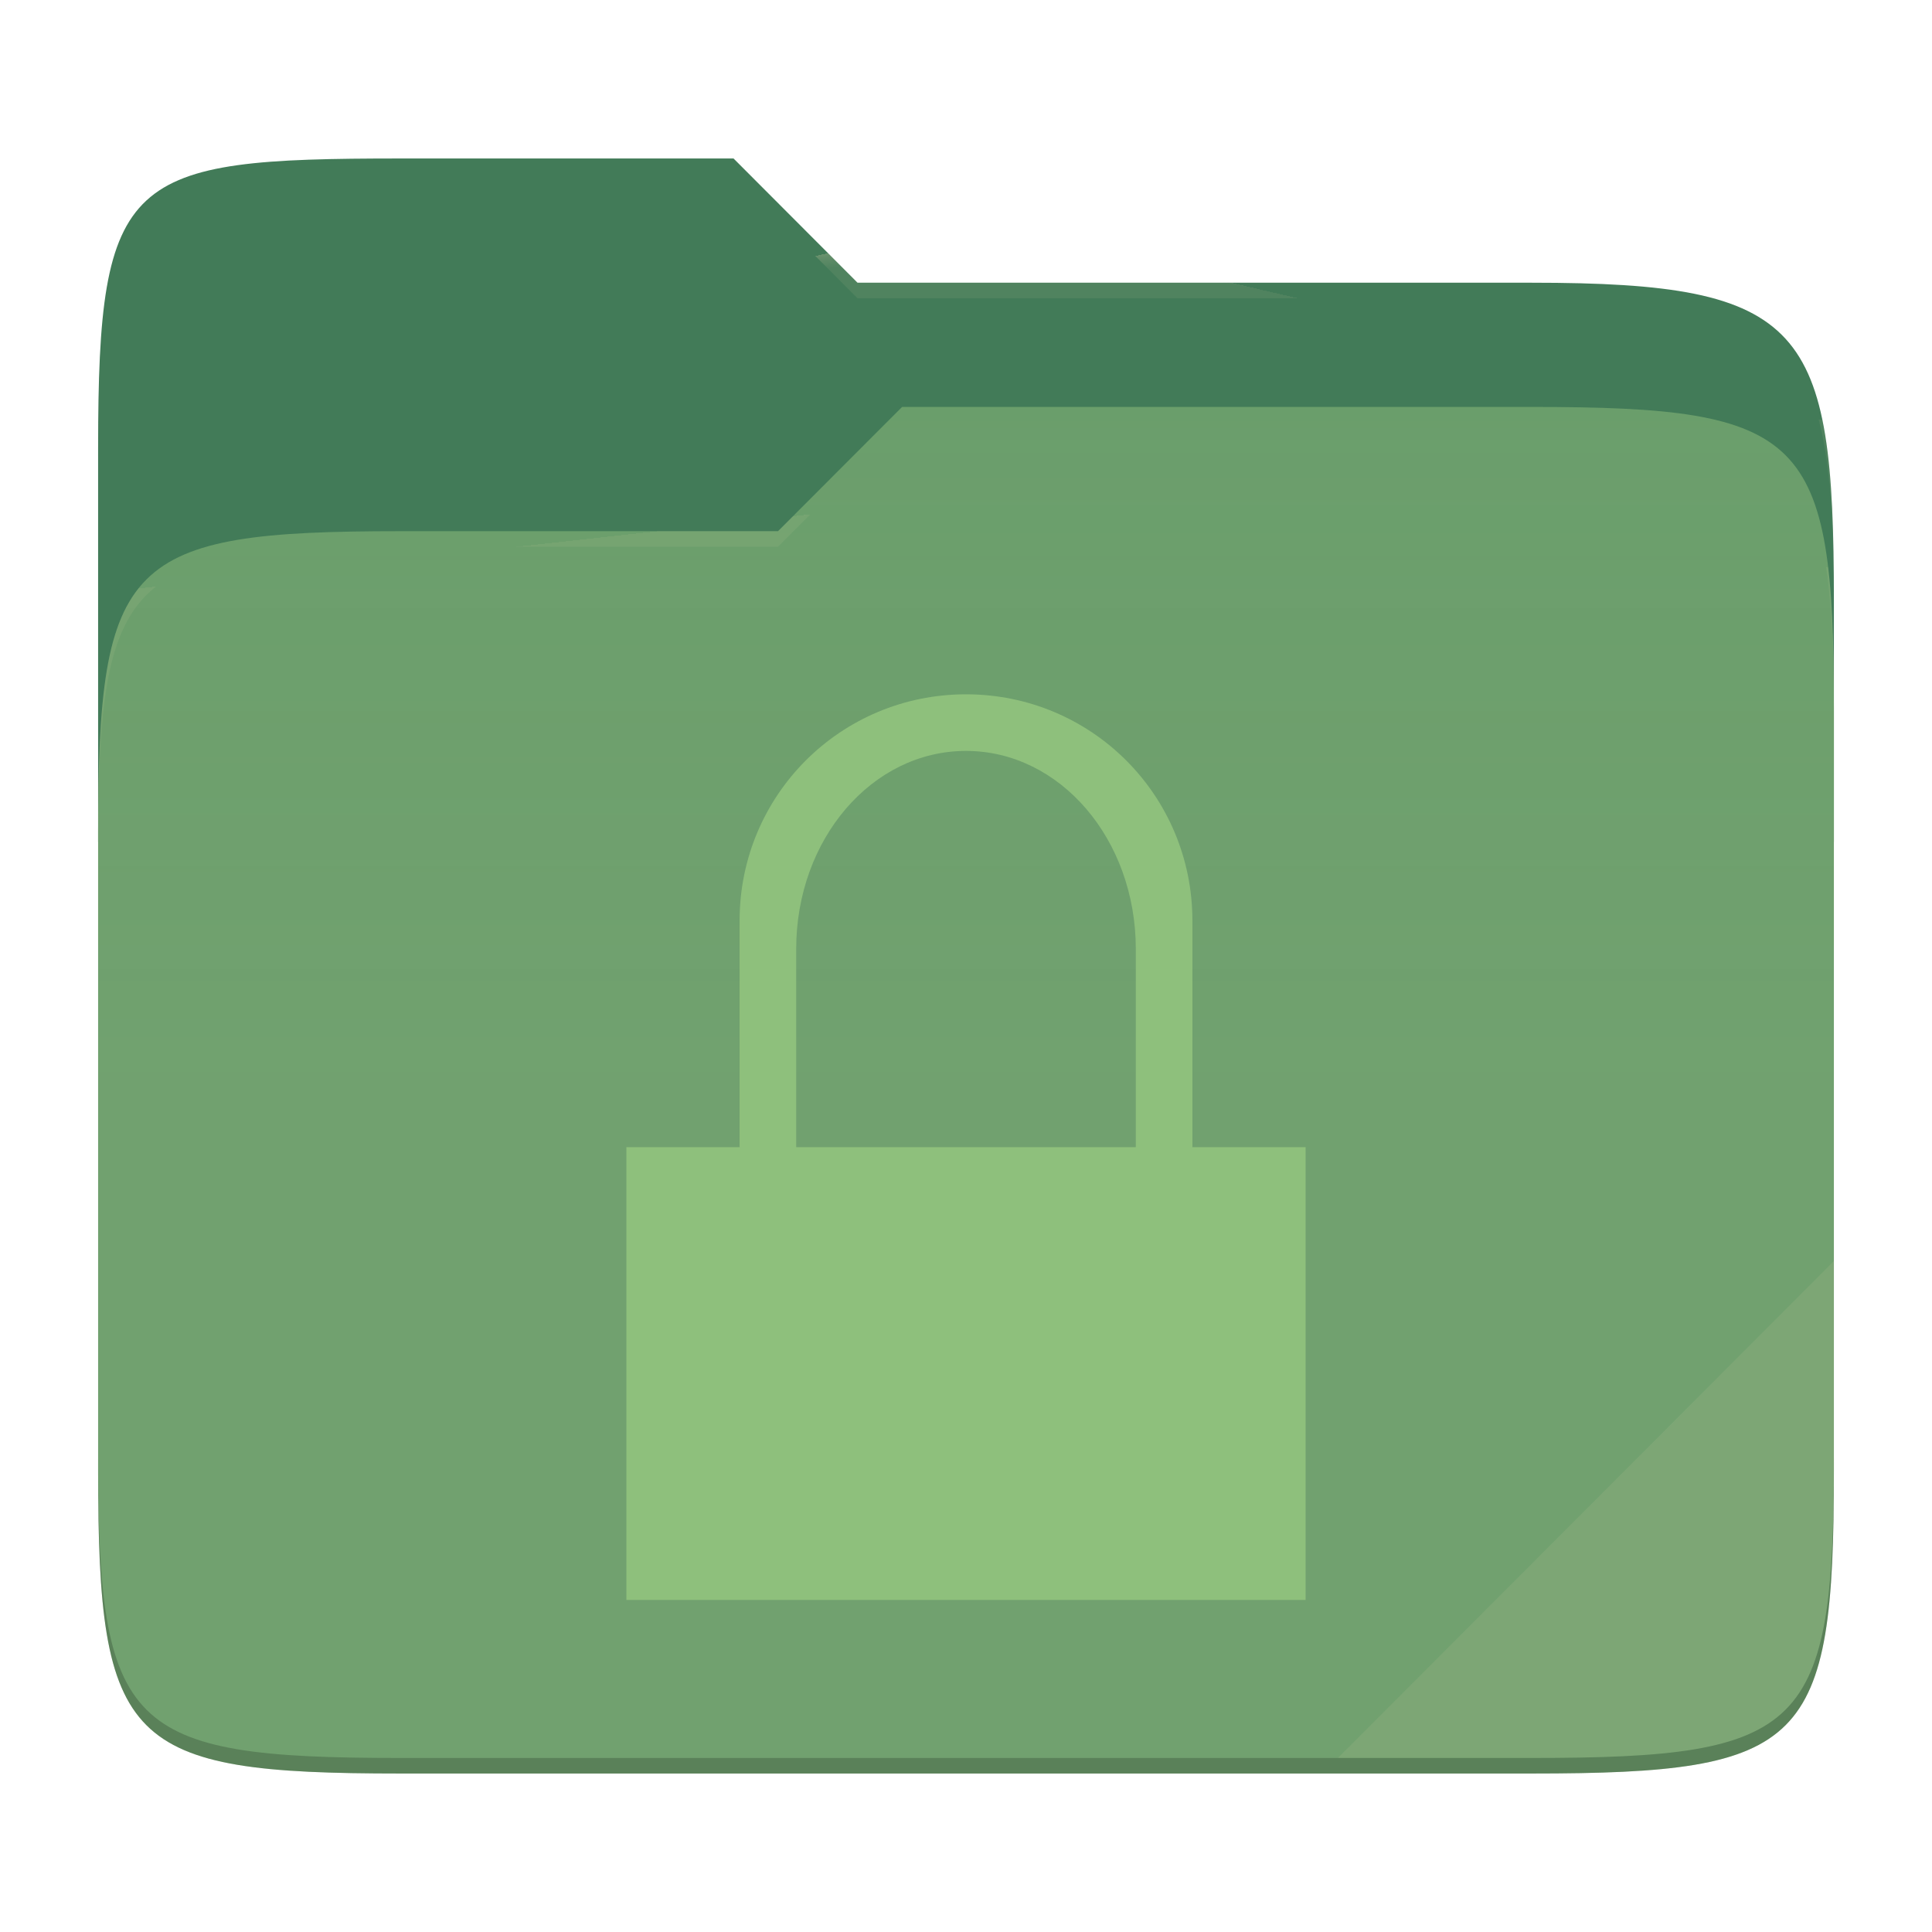
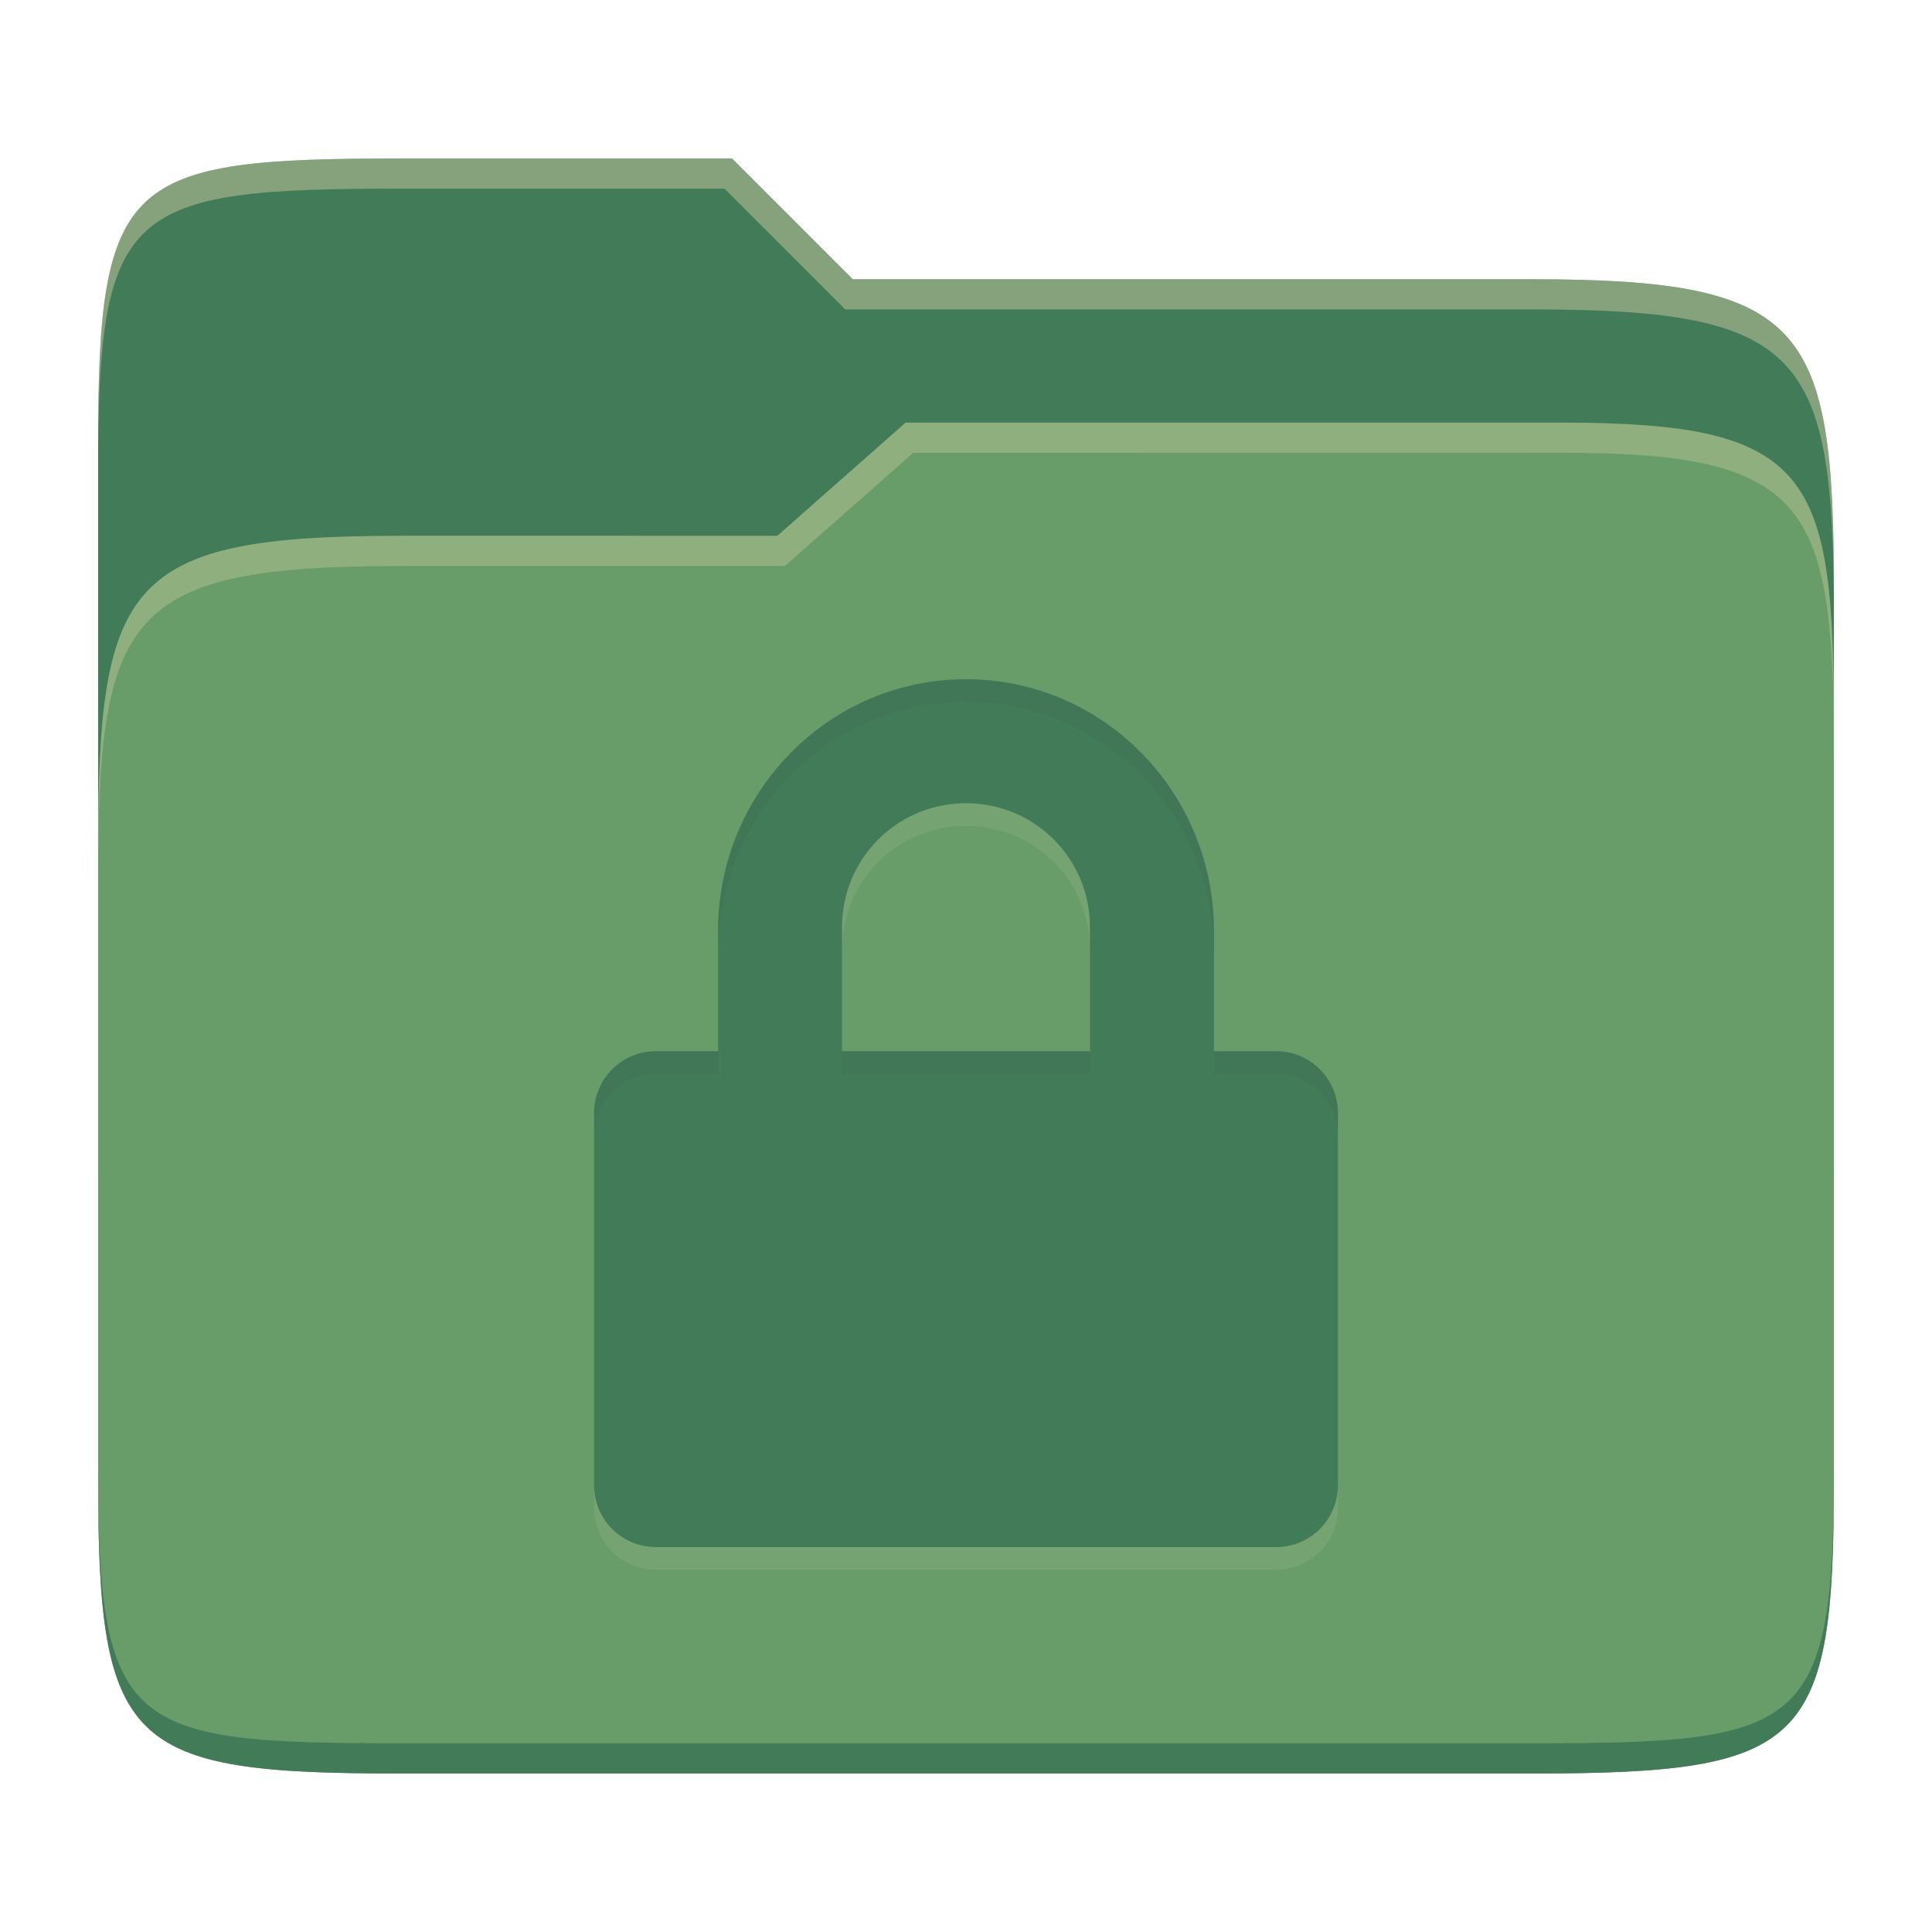
- <svg xmlns="http://www.w3.org/2000/svg" style="isolation:isolate" width="256" height="256">
-   <path fill="#427b58" d="M53.039 21C16.724 21 13 23.055 13 59.371v52.167h230V79.563c0-36.316-3.724-42.102-40.039-42.102h-89.336L97.198 21H53.039z" />
-   <path fill="#689d6a" d="M53.039 70.384C16.722 70.384 13 74.114 13 110.429v84.524C13 231.269 16.722 235 53.039 235h149.922c36.317 0 40.039-3.731 40.039-40.047V93.969c0-36.316-3.722-40.047-40.039-40.047H119.53l-16.438 16.462H53.039z" />
-   <linearGradient id="a" x2="0" y1=".5" y2="-.5" gradientTransform="matrix(230 0 0 181.078 13 53.922)" gradientUnits="userSpaceOnUse">
-     <stop offset="0%" stop-color="#ebdbb2" stop-opacity=".07" />
-     <stop offset="67.282%" stop-color="#ebdbb2" stop-opacity="0" />
-   </linearGradient>
-   <path fill="url(#a)" d="M53.039 70.384C16.722 70.384 13 74.114 13 110.429v84.524C13 231.269 16.722 235 53.039 235h149.922c36.317 0 40.039-3.731 40.039-40.047V93.969c0-36.316-3.722-40.047-40.039-40.047H119.53l-16.438 16.462H53.039z" />
-   <g opacity=".4">
-     <radialGradient id="b" cx=".5" cy=".5" r=".272" fx=".5" fy=".136" gradientTransform="matrix(230 0 0 60.62 13 21)" gradientUnits="userSpaceOnUse">
-       <stop offset="0%" stop-color="#ebdbb2" />
-       <stop offset="100%" stop-color="#ebdbb2" stop-opacity=".204" />
-     </radialGradient>
-     <path fill="url(#b)" d="M53.039 21C16.724 21 13 23.055 13 59.371v2.059c0-36.316 3.724-38.373 40.039-38.373h44.159l16.427 16.461h89.336c36.315 0 40.039 5.786 40.039 42.102v-2.057c0-36.316-3.724-42.102-40.039-42.102h-89.336L97.198 21H53.039z" />
-   </g>
-   <g opacity=".4">
-     <radialGradient id="c" cx=".5" cy=".5" r=".272" fx=".482" fy=".211" gradientTransform="matrix(230 0 0 58.565 13 53.922)" gradientUnits="userSpaceOnUse">
-       <stop offset="0%" stop-color="#ebdbb2" />
-       <stop offset="100%" stop-color="#ebdbb2" stop-opacity=".204" />
-     </radialGradient>
-     <path fill="url(#c)" d="M119.53 53.922l-16.438 16.462H53.039C16.724 70.384 13 74.112 13 110.427v2.06c0-36.316 3.724-40.046 40.039-40.046h50.053l16.438-16.46h83.431c36.315 0 40.039 3.727 40.039 40.043v-2.057c0-36.316-3.724-40.045-40.039-40.045H119.53z" />
-   </g>
-   <path fill="#ebdbb2" opacity=".1" d="M243 167.096l-65.715 65.845h25.676c36.315 0 40.039-3.727 40.039-40.043v-25.802z" />
-   <path opacity=".2" d="M13 192.898v2.057C13 231.271 16.724 235 53.039 235h149.922c36.315 0 40.039-3.729 40.039-40.045v-2.057c0 36.316-3.724 40.043-40.039 40.043H53.039c-36.315 0-40.039-3.727-40.039-40.043z" />
-   <g fill="#8ec07c">
-     <path d="M128 92c-16.62 0-30 13.38-30 30v30H83v60h90v-60h-15v-30c0-16.62-13.38-30-30-30zm0 7.5c12.465 0 22.5 11.708 22.5 26.25V152h-45v-26.25c0-14.542 10.035-26.25 22.5-26.25z" />
-   </g>
+ <svg xmlns="http://www.w3.org/2000/svg" width="256" height="256" version="1.1">
+   <path d="m53.047 21c-36.322 0-40.047 2.481-40.047 37.772v96.653h230v-77.055c0-35.291-3.678-41.37-40-41.37h-90l-16-16z" fill="#427b58" />
+   <path d="m53 71c-36.338 0-39.996 6.144-39.996 41.397v83.653c0 35.313 3.686 38.951 40.002 38.951h149.99c36.316 0 40-3.639 40-38.951v-99.621c0-33.574-2.687-40.428-36-40.428h-87l-17 15z" fill="#689d6a" />
+   <path d="m243 193.99c0 35.291-3.653 37.006-39.974 37.006h-150.02c-36.319 0-40.005-1.715-40.005-37v2c0 35.641 4 39 40.005 39h150.02c36.399 0 39.974-3.727 39.974-38.998z" fill="#427b58" />
+   <path d="m120 56-17 15h-50c-36.156 0-39.996 5.917-39.996 41.433v4.141c0-35.295 3.684-41.574 39.996-41.574h51l17-15 86.001-0.011c33.136-0.004 35.999 7.05 35.999 40.591v-4.141c0-33.541-2.649-40.44-36-40.44z" fill="#ebdbb2" opacity=".3" />
+   <path d="m97 21-43.953 1e-6c-36.322 0-40.052 2.451-40.052 37.744v3.91c0-35.291 3.682-37.655 40.005-37.655h43l16 16h91c36.322 0 40 5.989 40 41.281v-3.907c0-35.291-3.678-41.373-40-41.373h-90z" fill="#ebdbb2" opacity=".4" />
+   <path d="m128 93c-18.203 0-32.857 14.966-32.857 33.366v15.919h-8.214c-4.551 0-8.214 3.664-8.214 8.214v49.286c0 4.551 3.664 8.214 8.214 8.214h82.143c4.551 0 8.214-3.664 8.214-8.214v-49.286c0-4.551-3.664-8.214-8.214-8.214h-8.214v-15.919c0-18.4-14.654-33.366-32.857-33.366zm0 16.429c9.101 0 16.429 7.327 16.429 16.429v16.429h-32.857v-16.429c0-9.101 7.327-16.429 16.429-16.429z" fill="#ebdbb2" opacity=".1" />
+   <path d="m128 90c-18.203 0-32.857 14.966-32.857 33.366v15.919h-8.214c-4.551 0-8.214 3.664-8.214 8.214v49.286c0 4.551 3.664 8.214 8.214 8.214h82.143c4.551 0 8.214-3.664 8.214-8.214v-49.286c0-4.551-3.664-8.214-8.214-8.214h-8.214v-15.919c0-18.4-14.654-33.366-32.857-33.366zm0 16.429c9.101 0 16.429 7.327 16.429 16.429v16.429h-32.857v-16.429c0-9.101 7.327-16.429 16.429-16.429z" fill="#427b58" />
+   <path d="m128 90c-18.203 0-32.857 14.965-32.857 33.365v3c0-18.4 14.654-33.365 32.857-33.365s32.857 14.965 32.857 33.365v-3c0-18.4-14.654-33.365-32.857-33.365zm-41.072 49.285c-4.551 0-8.213 3.664-8.213 8.215v3c0-4.551 3.664-8.215 8.215-8.215h8.213v-3zm73.93 0v3h8.215c4.537 0 8.192 3.643 8.213 8.176v-2.961c0-4.551-3.662-8.215-8.213-8.215zm-49.285 2e-3v3h32.857v-3z" fill="#282828" opacity=".05" />
</svg>
